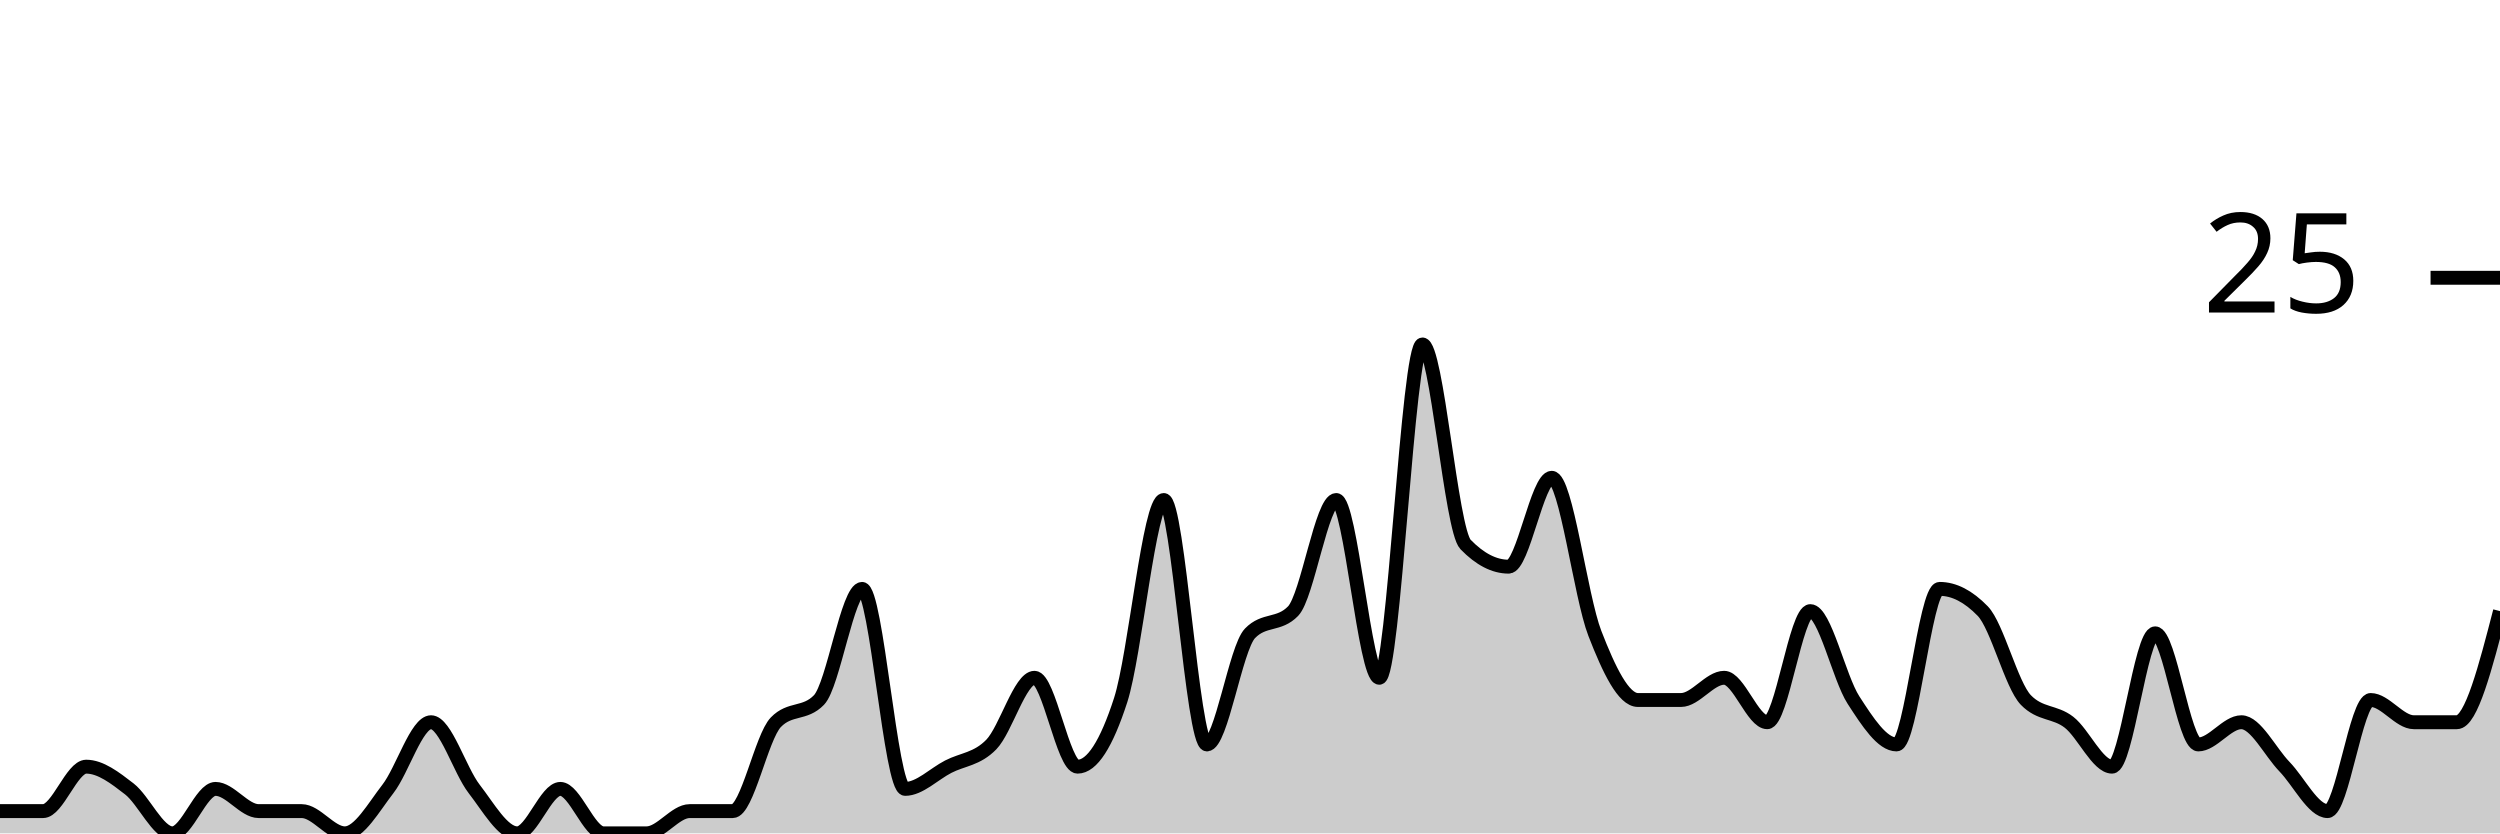
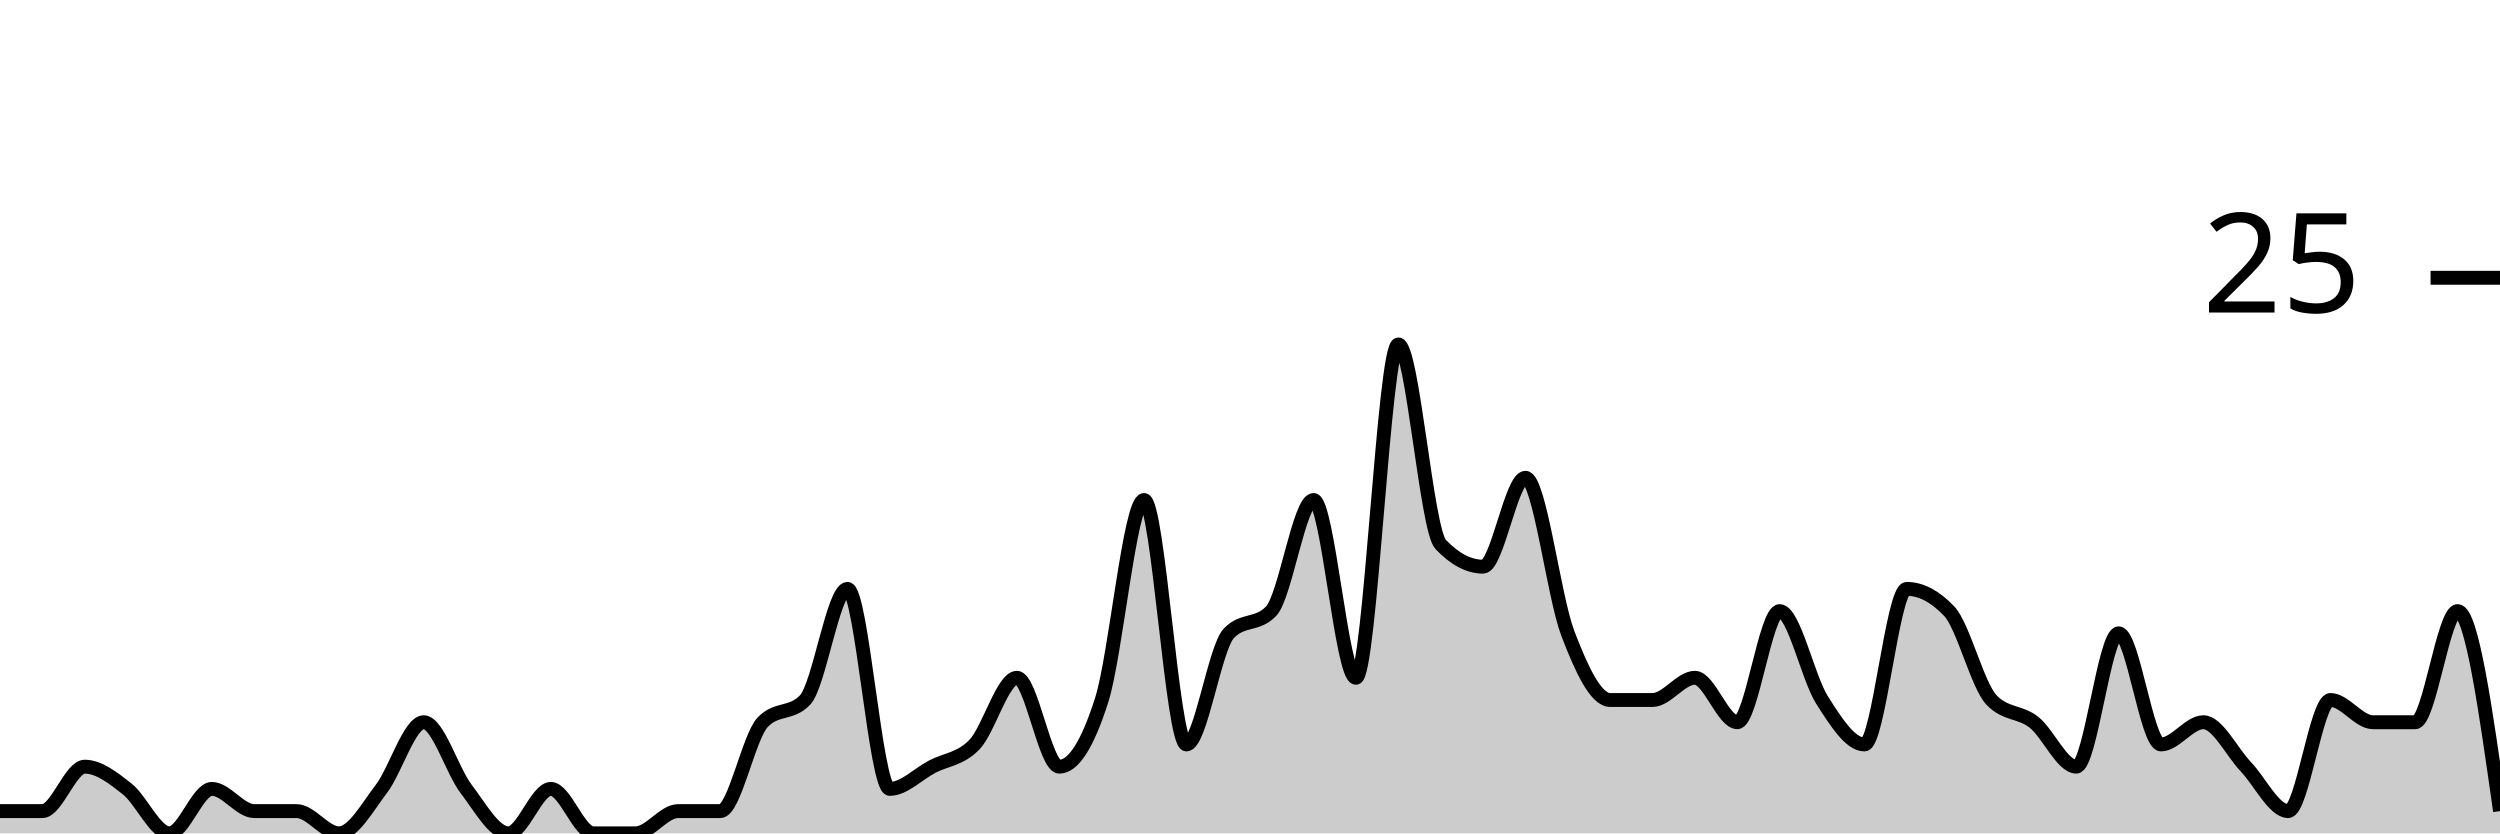
<svg xmlns="http://www.w3.org/2000/svg" viewBox="0 0 180 60">
  <g transform="translate(0,20)">
-     <path class="area" fill="rgba(0, 0, 0, 0.2)" d="M0,38.4C1.034,38.4,2.069,38.4,3.103,38.4C4.138,38.4,5.172,35.2,6.207,35.2C7.241,35.2,8.276,36,9.31,36.8C10.345,37.6,11.379,40,12.414,40C13.448,40,14.483,36.8,15.517,36.8C16.552,36.8,17.586,38.4,18.621,38.4C19.655,38.4,20.69,38.4,21.724,38.4C22.759,38.4,23.793,40,24.828,40C25.862,40,26.897,38.133,27.931,36.8C28.966,35.467,30,32,31.034,32C32.069,32,33.103,35.467,34.138,36.8C35.172,38.133,36.207,40,37.241,40C38.276,40,39.31,36.8,40.345,36.8C41.379,36.8,42.414,40,43.448,40C44.483,40,45.517,40,46.552,40C47.586,40,48.621,38.4,49.655,38.4C50.69,38.4,51.724,38.4,52.759,38.4C53.793,38.4,54.828,33.067,55.862,32C56.897,30.933,57.931,31.467,58.966,30.4C60,29.333,61.034,22.4,62.069,22.4C63.103,22.4,64.138,36.8,65.172,36.8C66.207,36.8,67.241,35.733,68.276,35.2C69.31,34.667,70.345,34.667,71.379,33.6C72.414,32.533,73.448,28.8,74.483,28.8C75.517,28.8,76.552,35.2,77.586,35.2C78.621,35.2,79.655,33.6,80.69,30.4C81.724,27.2,82.759,16,83.793,16C84.828,16,85.862,33.6,86.897,33.6C87.931,33.6,88.966,26.667,90,25.6C91.034,24.533,92.069,25.067,93.103,24C94.138,22.933,95.172,16,96.207,16C97.241,16,98.276,28.8,99.31,28.8C100.345,28.8,101.379,4.8,102.414,4.8C103.448,4.8,104.483,18.133,105.517,19.2C106.552,20.267,107.586,20.8,108.621,20.8C109.655,20.8,110.69,14.4,111.724,14.4C112.759,14.4,113.793,22.933,114.828,25.6C115.862,28.267,116.897,30.4,117.931,30.4C118.966,30.4,120,30.4,121.034,30.4C122.069,30.4,123.103,28.8,124.138,28.8C125.172,28.8,126.207,32,127.241,32C128.276,32,129.31,24,130.345,24C131.379,24,132.414,28.8,133.448,30.4C134.483,32,135.517,33.6,136.552,33.6C137.586,33.6,138.621,22.4,139.655,22.4C140.69,22.4,141.724,22.933,142.759,24C143.793,25.067,144.828,29.333,145.862,30.4C146.897,31.467,147.931,31.2,148.966,32C150,32.8,151.034,35.2,152.069,35.2C153.103,35.2,154.138,25.6,155.172,25.6C156.207,25.6,157.241,33.6,158.276,33.6C159.31,33.6,160.345,32,161.379,32C162.414,32,163.448,34.133,164.483,35.2C165.517,36.267,166.552,38.4,167.586,38.4C168.621,38.4,169.655,30.4,170.69,30.4C171.724,30.4,172.759,32,173.793,32C174.828,32,175.862,32,176.897,32C177.931,32,178.966,28,180,24L180,40C178.966,40,177.931,40,176.897,40C175.862,40,174.828,40,173.793,40C172.759,40,171.724,40,170.69,40C169.655,40,168.621,40,167.586,40C166.552,40,165.517,40,164.483,40C163.448,40,162.414,40,161.379,40C160.345,40,159.31,40,158.276,40C157.241,40,156.207,40,155.172,40C154.138,40,153.103,40,152.069,40C151.034,40,150,40,148.966,40C147.931,40,146.897,40,145.862,40C144.828,40,143.793,40,142.759,40C141.724,40,140.69,40,139.655,40C138.621,40,137.586,40,136.552,40C135.517,40,134.483,40,133.448,40C132.414,40,131.379,40,130.345,40C129.31,40,128.276,40,127.241,40C126.207,40,125.172,40,124.138,40C123.103,40,122.069,40,121.034,40C120,40,118.966,40,117.931,40C116.897,40,115.862,40,114.828,40C113.793,40,112.759,40,111.724,40C110.69,40,109.655,40,108.621,40C107.586,40,106.552,40,105.517,40C104.483,40,103.448,40,102.414,40C101.379,40,100.345,40,99.31,40C98.276,40,97.241,40,96.207,40C95.172,40,94.138,40,93.103,40C92.069,40,91.034,40,90,40C88.966,40,87.931,40,86.897,40C85.862,40,84.828,40,83.793,40C82.759,40,81.724,40,80.69,40C79.655,40,78.621,40,77.586,40C76.552,40,75.517,40,74.483,40C73.448,40,72.414,40,71.379,40C70.345,40,69.31,40,68.276,40C67.241,40,66.207,40,65.172,40C64.138,40,63.103,40,62.069,40C61.034,40,60,40,58.966,40C57.931,40,56.897,40,55.862,40C54.828,40,53.793,40,52.759,40C51.724,40,50.69,40,49.655,40C48.621,40,47.586,40,46.552,40C45.517,40,44.483,40,43.448,40C42.414,40,41.379,40,40.345,40C39.31,40,38.276,40,37.241,40C36.207,40,35.172,40,34.138,40C33.103,40,32.069,40,31.034,40C30,40,28.966,40,27.931,40C26.897,40,25.862,40,24.828,40C23.793,40,22.759,40,21.724,40C20.69,40,19.655,40,18.621,40C17.586,40,16.552,40,15.517,40C14.483,40,13.448,40,12.414,40C11.379,40,10.345,40,9.31,40C8.276,40,7.241,40,6.207,40C5.172,40,4.138,40,3.103,40C2.069,40,1.034,40,0,40Z" />
-     <path class="line" stroke="black" fill="none" d="M0,38.4C1.034,38.4,2.069,38.4,3.103,38.4C4.138,38.4,5.172,35.2,6.207,35.2C7.241,35.2,8.276,36,9.31,36.8C10.345,37.6,11.379,40,12.414,40C13.448,40,14.483,36.8,15.517,36.8C16.552,36.8,17.586,38.4,18.621,38.4C19.655,38.4,20.69,38.4,21.724,38.4C22.759,38.4,23.793,40,24.828,40C25.862,40,26.897,38.133,27.931,36.8C28.966,35.467,30,32,31.034,32C32.069,32,33.103,35.467,34.138,36.8C35.172,38.133,36.207,40,37.241,40C38.276,40,39.31,36.8,40.345,36.8C41.379,36.8,42.414,40,43.448,40C44.483,40,45.517,40,46.552,40C47.586,40,48.621,38.4,49.655,38.4C50.69,38.4,51.724,38.4,52.759,38.4C53.793,38.4,54.828,33.067,55.862,32C56.897,30.933,57.931,31.467,58.966,30.4C60,29.333,61.034,22.4,62.069,22.4C63.103,22.4,64.138,36.8,65.172,36.8C66.207,36.8,67.241,35.733,68.276,35.2C69.31,34.667,70.345,34.667,71.379,33.6C72.414,32.533,73.448,28.8,74.483,28.8C75.517,28.8,76.552,35.2,77.586,35.2C78.621,35.2,79.655,33.6,80.69,30.4C81.724,27.2,82.759,16,83.793,16C84.828,16,85.862,33.6,86.897,33.6C87.931,33.6,88.966,26.667,90,25.6C91.034,24.533,92.069,25.067,93.103,24C94.138,22.933,95.172,16,96.207,16C97.241,16,98.276,28.8,99.31,28.8C100.345,28.8,101.379,4.8,102.414,4.8C103.448,4.8,104.483,18.133,105.517,19.2C106.552,20.267,107.586,20.8,108.621,20.8C109.655,20.8,110.69,14.4,111.724,14.4C112.759,14.4,113.793,22.933,114.828,25.6C115.862,28.267,116.897,30.4,117.931,30.4C118.966,30.4,120,30.4,121.034,30.4C122.069,30.4,123.103,28.8,124.138,28.8C125.172,28.8,126.207,32,127.241,32C128.276,32,129.31,24,130.345,24C131.379,24,132.414,28.8,133.448,30.4C134.483,32,135.517,33.6,136.552,33.6C137.586,33.6,138.621,22.4,139.655,22.4C140.69,22.4,141.724,22.933,142.759,24C143.793,25.067,144.828,29.333,145.862,30.4C146.897,31.467,147.931,31.2,148.966,32C150,32.8,151.034,35.2,152.069,35.2C153.103,35.2,154.138,25.6,155.172,25.6C156.207,25.6,157.241,33.6,158.276,33.6C159.31,33.6,160.345,32,161.379,32C162.414,32,163.448,34.133,164.483,35.2C165.517,36.267,166.552,38.4,167.586,38.4C168.621,38.4,169.655,30.4,170.69,30.4C171.724,30.4,172.759,32,173.793,32C174.828,32,175.862,32,176.897,32C177.931,32,178.966,28,180,24" />
+     <path class="area" fill="rgba(0, 0, 0, 0.2)" d="M0,38.4C1.017,38.4,2.034,38.4,3.051,38.4C4.068,38.4,5.085,35.2,6.102,35.2C7.119,35.2,8.136,36,9.153,36.8C10.169,37.6,11.186,40,12.203,40C13.22,40,14.237,36.8,15.254,36.8C16.271,36.8,17.288,38.4,18.305,38.4C19.322,38.4,20.339,38.4,21.356,38.4C22.373,38.4,23.39,40,24.407,40C25.424,40,26.441,38.133,27.458,36.8C28.475,35.467,29.492,32,30.508,32C31.525,32,32.542,35.467,33.559,36.8C34.576,38.133,35.593,40,36.61,40C37.627,40,38.644,36.8,39.661,36.8C40.678,36.8,41.695,40,42.712,40C43.729,40,44.746,40,45.763,40C46.78,40,47.797,38.4,48.814,38.4C49.831,38.4,50.847,38.4,51.864,38.4C52.881,38.4,53.898,33.067,54.915,32C55.932,30.933,56.949,31.467,57.966,30.4C58.983,29.333,60,22.4,61.017,22.4C62.034,22.4,63.051,36.8,64.068,36.8C65.085,36.8,66.102,35.733,67.119,35.2C68.136,34.667,69.153,34.667,70.169,33.6C71.186,32.533,72.203,28.8,73.22,28.8C74.237,28.8,75.254,35.2,76.271,35.2C77.288,35.2,78.305,33.6,79.322,30.4C80.339,27.2,81.356,16,82.373,16C83.39,16,84.407,33.6,85.424,33.6C86.441,33.6,87.458,26.667,88.475,25.6C89.492,24.533,90.508,25.067,91.525,24C92.542,22.933,93.559,16,94.576,16C95.593,16,96.61,28.8,97.627,28.8C98.644,28.8,99.661,4.8,100.678,4.8C101.695,4.8,102.712,18.133,103.729,19.2C104.746,20.267,105.763,20.8,106.78,20.8C107.797,20.8,108.814,14.4,109.831,14.4C110.847,14.4,111.864,22.933,112.881,25.6C113.898,28.267,114.915,30.4,115.932,30.4C116.949,30.4,117.966,30.4,118.983,30.4C120,30.4,121.017,28.8,122.034,28.8C123.051,28.8,124.068,32,125.085,32C126.102,32,127.119,24,128.136,24C129.153,24,130.169,28.8,131.186,30.4C132.203,32,133.22,33.6,134.237,33.6C135.254,33.6,136.271,22.4,137.288,22.4C138.305,22.4,139.322,22.933,140.339,24C141.356,25.067,142.373,29.333,143.39,30.4C144.407,31.467,145.424,31.2,146.441,32C147.458,32.8,148.475,35.2,149.492,35.2C150.508,35.2,151.525,25.6,152.542,25.6C153.559,25.6,154.576,33.6,155.593,33.6C156.61,33.6,157.627,32,158.644,32C159.661,32,160.678,34.133,161.695,35.2C162.712,36.267,163.729,38.4,164.746,38.4C165.763,38.4,166.78,30.4,167.797,30.4C168.814,30.4,169.831,32,170.847,32C171.864,32,172.881,32,173.898,32C174.915,32,175.932,24,176.949,24C177.966,24,178.983,31.2,180,38.4L180,40C178.983,40,177.966,40,176.949,40C175.932,40,174.915,40,173.898,40C172.881,40,171.864,40,170.847,40C169.831,40,168.814,40,167.797,40C166.78,40,165.763,40,164.746,40C163.729,40,162.712,40,161.695,40C160.678,40,159.661,40,158.644,40C157.627,40,156.61,40,155.593,40C154.576,40,153.559,40,152.542,40C151.525,40,150.508,40,149.492,40C148.475,40,147.458,40,146.441,40C145.424,40,144.407,40,143.39,40C142.373,40,141.356,40,140.339,40C139.322,40,138.305,40,137.288,40C136.271,40,135.254,40,134.237,40C133.22,40,132.203,40,131.186,40C130.169,40,129.153,40,128.136,40C127.119,40,126.102,40,125.085,40C124.068,40,123.051,40,122.034,40C121.017,40,120,40,118.983,40C117.966,40,116.949,40,115.932,40C114.915,40,113.898,40,112.881,40C111.864,40,110.847,40,109.831,40C108.814,40,107.797,40,106.78,40C105.763,40,104.746,40,103.729,40C102.712,40,101.695,40,100.678,40C99.661,40,98.644,40,97.627,40C96.61,40,95.593,40,94.576,40C93.559,40,92.542,40,91.525,40C90.508,40,89.492,40,88.475,40C87.458,40,86.441,40,85.424,40C84.407,40,83.39,40,82.373,40C81.356,40,80.339,40,79.322,40C78.305,40,77.288,40,76.271,40C75.254,40,74.237,40,73.22,40C72.203,40,71.186,40,70.169,40C69.153,40,68.136,40,67.119,40C66.102,40,65.085,40,64.068,40C63.051,40,62.034,40,61.017,40C60,40,58.983,40,57.966,40C56.949,40,55.932,40,54.915,40C53.898,40,52.881,40,51.864,40C50.847,40,49.831,40,48.814,40C47.797,40,46.78,40,45.763,40C44.746,40,43.729,40,42.712,40C41.695,40,40.678,40,39.661,40C38.644,40,37.627,40,36.61,40C35.593,40,34.576,40,33.559,40C32.542,40,31.525,40,30.508,40C29.492,40,28.475,40,27.458,40C26.441,40,25.424,40,24.407,40C23.39,40,22.373,40,21.356,40C20.339,40,19.322,40,18.305,40C17.288,40,16.271,40,15.254,40C14.237,40,13.22,40,12.203,40C11.186,40,10.169,40,9.153,40C8.136,40,7.119,40,6.102,40C5.085,40,4.068,40,3.051,40C2.034,40,1.017,40,0,40Z" />
+     <path class="line" stroke="black" fill="none" d="M0,38.4C1.017,38.4,2.034,38.4,3.051,38.4C4.068,38.4,5.085,35.2,6.102,35.2C7.119,35.2,8.136,36,9.153,36.8C10.169,37.6,11.186,40,12.203,40C13.22,40,14.237,36.8,15.254,36.8C16.271,36.8,17.288,38.4,18.305,38.4C19.322,38.4,20.339,38.4,21.356,38.4C22.373,38.4,23.39,40,24.407,40C25.424,40,26.441,38.133,27.458,36.8C28.475,35.467,29.492,32,30.508,32C31.525,32,32.542,35.467,33.559,36.8C34.576,38.133,35.593,40,36.61,40C37.627,40,38.644,36.8,39.661,36.8C40.678,36.8,41.695,40,42.712,40C43.729,40,44.746,40,45.763,40C46.78,40,47.797,38.4,48.814,38.4C49.831,38.4,50.847,38.4,51.864,38.4C52.881,38.4,53.898,33.067,54.915,32C55.932,30.933,56.949,31.467,57.966,30.4C58.983,29.333,60,22.4,61.017,22.4C62.034,22.4,63.051,36.8,64.068,36.8C65.085,36.8,66.102,35.733,67.119,35.2C68.136,34.667,69.153,34.667,70.169,33.6C71.186,32.533,72.203,28.8,73.22,28.8C74.237,28.8,75.254,35.2,76.271,35.2C77.288,35.2,78.305,33.6,79.322,30.4C80.339,27.2,81.356,16,82.373,16C83.39,16,84.407,33.6,85.424,33.6C86.441,33.6,87.458,26.667,88.475,25.6C89.492,24.533,90.508,25.067,91.525,24C92.542,22.933,93.559,16,94.576,16C95.593,16,96.61,28.8,97.627,28.8C98.644,28.8,99.661,4.8,100.678,4.8C101.695,4.8,102.712,18.133,103.729,19.2C104.746,20.267,105.763,20.8,106.78,20.8C107.797,20.8,108.814,14.4,109.831,14.4C110.847,14.4,111.864,22.933,112.881,25.6C113.898,28.267,114.915,30.4,115.932,30.4C116.949,30.4,117.966,30.4,118.983,30.4C120,30.4,121.017,28.8,122.034,28.8C123.051,28.8,124.068,32,125.085,32C126.102,32,127.119,24,128.136,24C129.153,24,130.169,28.8,131.186,30.4C132.203,32,133.22,33.6,134.237,33.6C135.254,33.6,136.271,22.4,137.288,22.4C138.305,22.4,139.322,22.933,140.339,24C141.356,25.067,142.373,29.333,143.39,30.4C144.407,31.467,145.424,31.2,146.441,32C147.458,32.8,148.475,35.2,149.492,35.2C150.508,35.2,151.525,25.6,152.542,25.6C153.559,25.6,154.576,33.6,155.593,33.6C156.61,33.6,157.627,32,158.644,32C159.661,32,160.678,34.133,161.695,35.2C162.712,36.267,163.729,38.4,164.746,38.4C165.763,38.4,166.78,30.4,167.797,30.4C168.814,30.4,169.831,32,170.847,32C171.864,32,172.881,32,173.898,32C174.915,32,175.932,24,176.949,24C177.966,24,178.983,31.2,180,38.4" />
    <path class="axis-ceiling" stroke-width="1" stroke="black" fill="none" d="M175,0L180,0" />
    <text class="axis-ceiling-label" font-family="sans-serif" text-anchor="end" font-size="10px" x="170" y="2.5">25</text>
  </g>
</svg>
